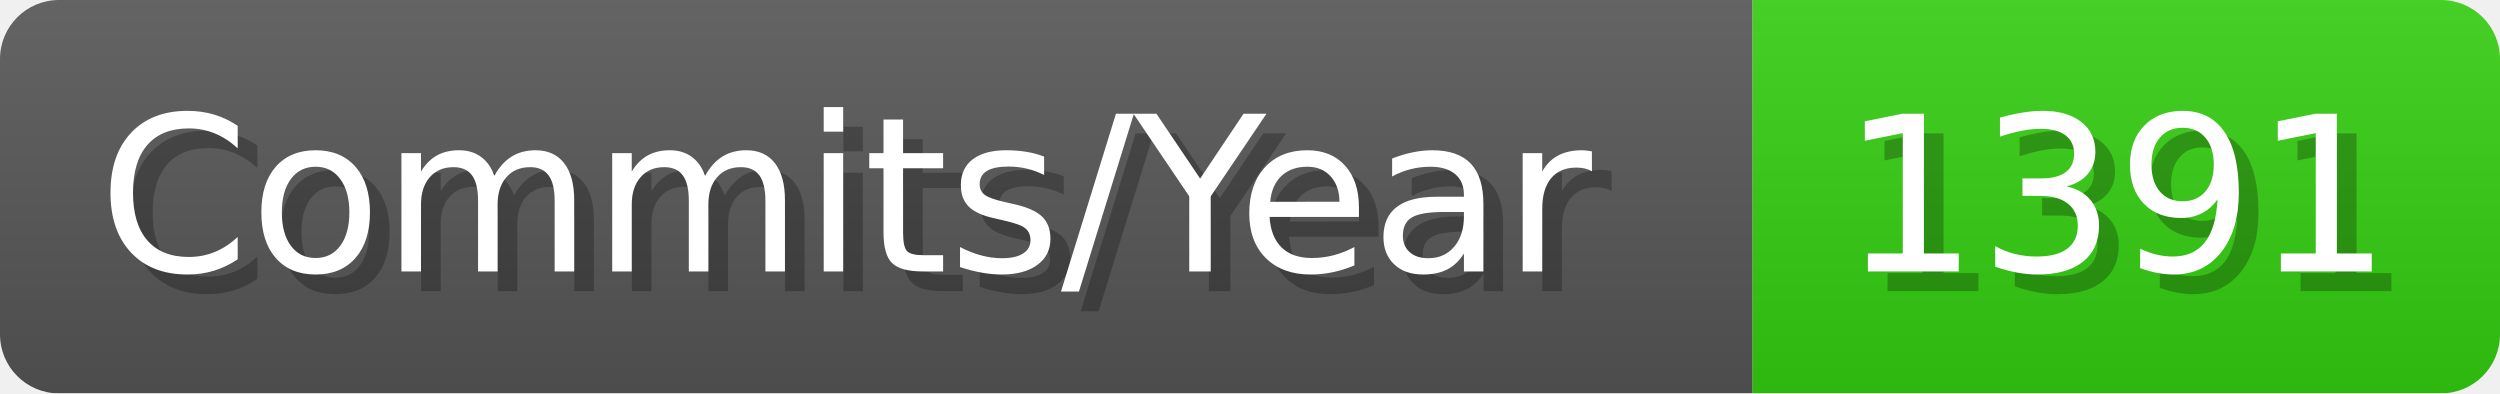
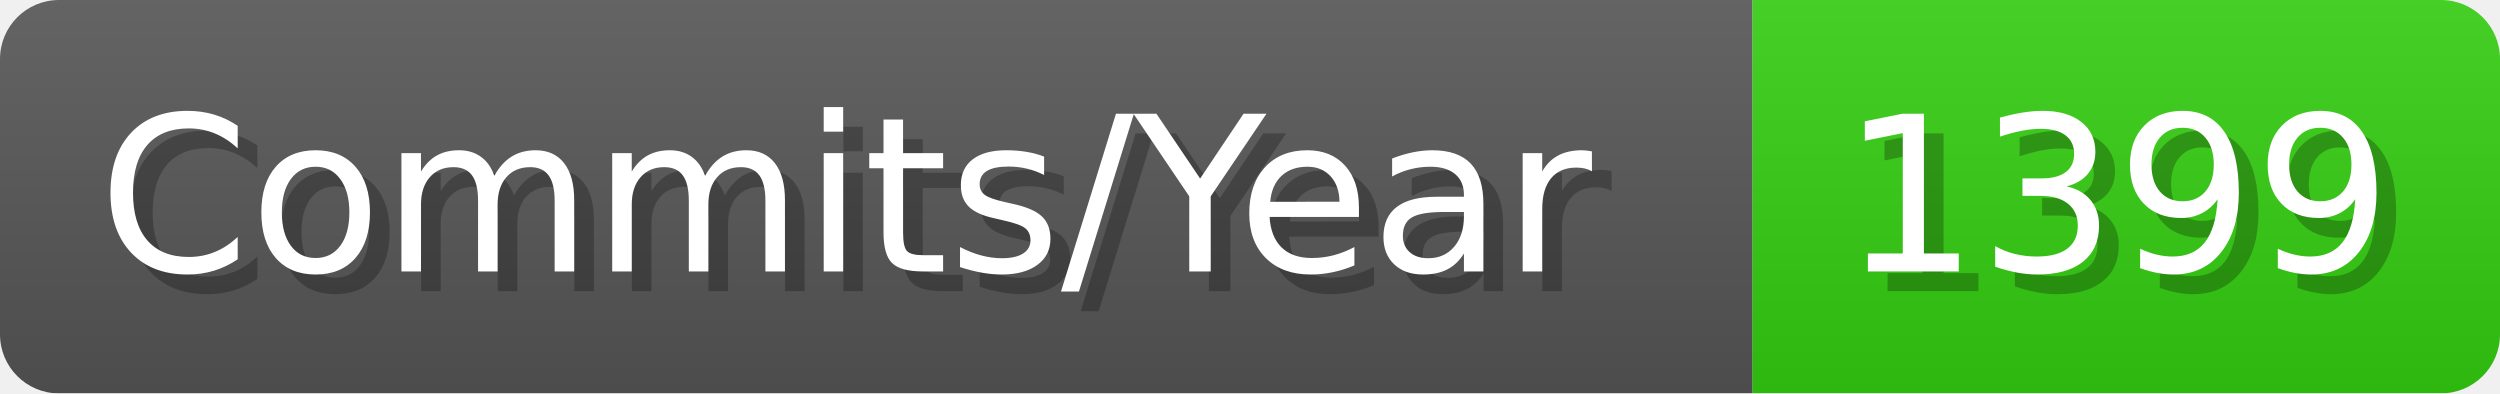
- <svg xmlns="http://www.w3.org/2000/svg" width="127.1" height="20" viewBox="0 0 1271 200" role="img" aria-label="Commits/Year: 1391">
+ <svg xmlns="http://www.w3.org/2000/svg" width="127.1" height="20" viewBox="0 0 1271 200" role="img" aria-label="Commits/Year: 1399">
  <linearGradient id="aUPdi" x2="0" y2="100%">
    <stop offset="0" stop-opacity=".1" stop-color="#EEE" />
    <stop offset="1" stop-opacity=".1" />
  </linearGradient>
  <mask id="WfAiQ">
    <rect width="1271" height="200" rx="30" fill="#FFF" />
  </mask>
  <g mask="url(#WfAiQ)">
    <rect width="891" height="200" fill="#555" />
    <rect width="380" height="200" fill="#3C1" x="891" />
    <rect width="1271" height="200" fill="url(#aUPdi)" />
  </g>
  <g aria-hidden="true" fill="#fff" text-anchor="start" font-family="Verdana,DejaVu Sans,sans-serif" font-size="110">
    <text x="60" y="148" textLength="791" fill="#000" opacity="0.25">Commits/Year</text>
    <text x="50" y="138" textLength="791">Commits/Year</text>
-     <text x="946" y="148" textLength="280" fill="#000" opacity="0.25">1391</text>
-     <text x="936" y="138" textLength="280">1391</text>
+     <text x="946" y="148" textLength="280" fill="#000" opacity="0.25">1399</text>
+     <text x="936" y="138" textLength="280">1399</text>
  </g>
</svg>
